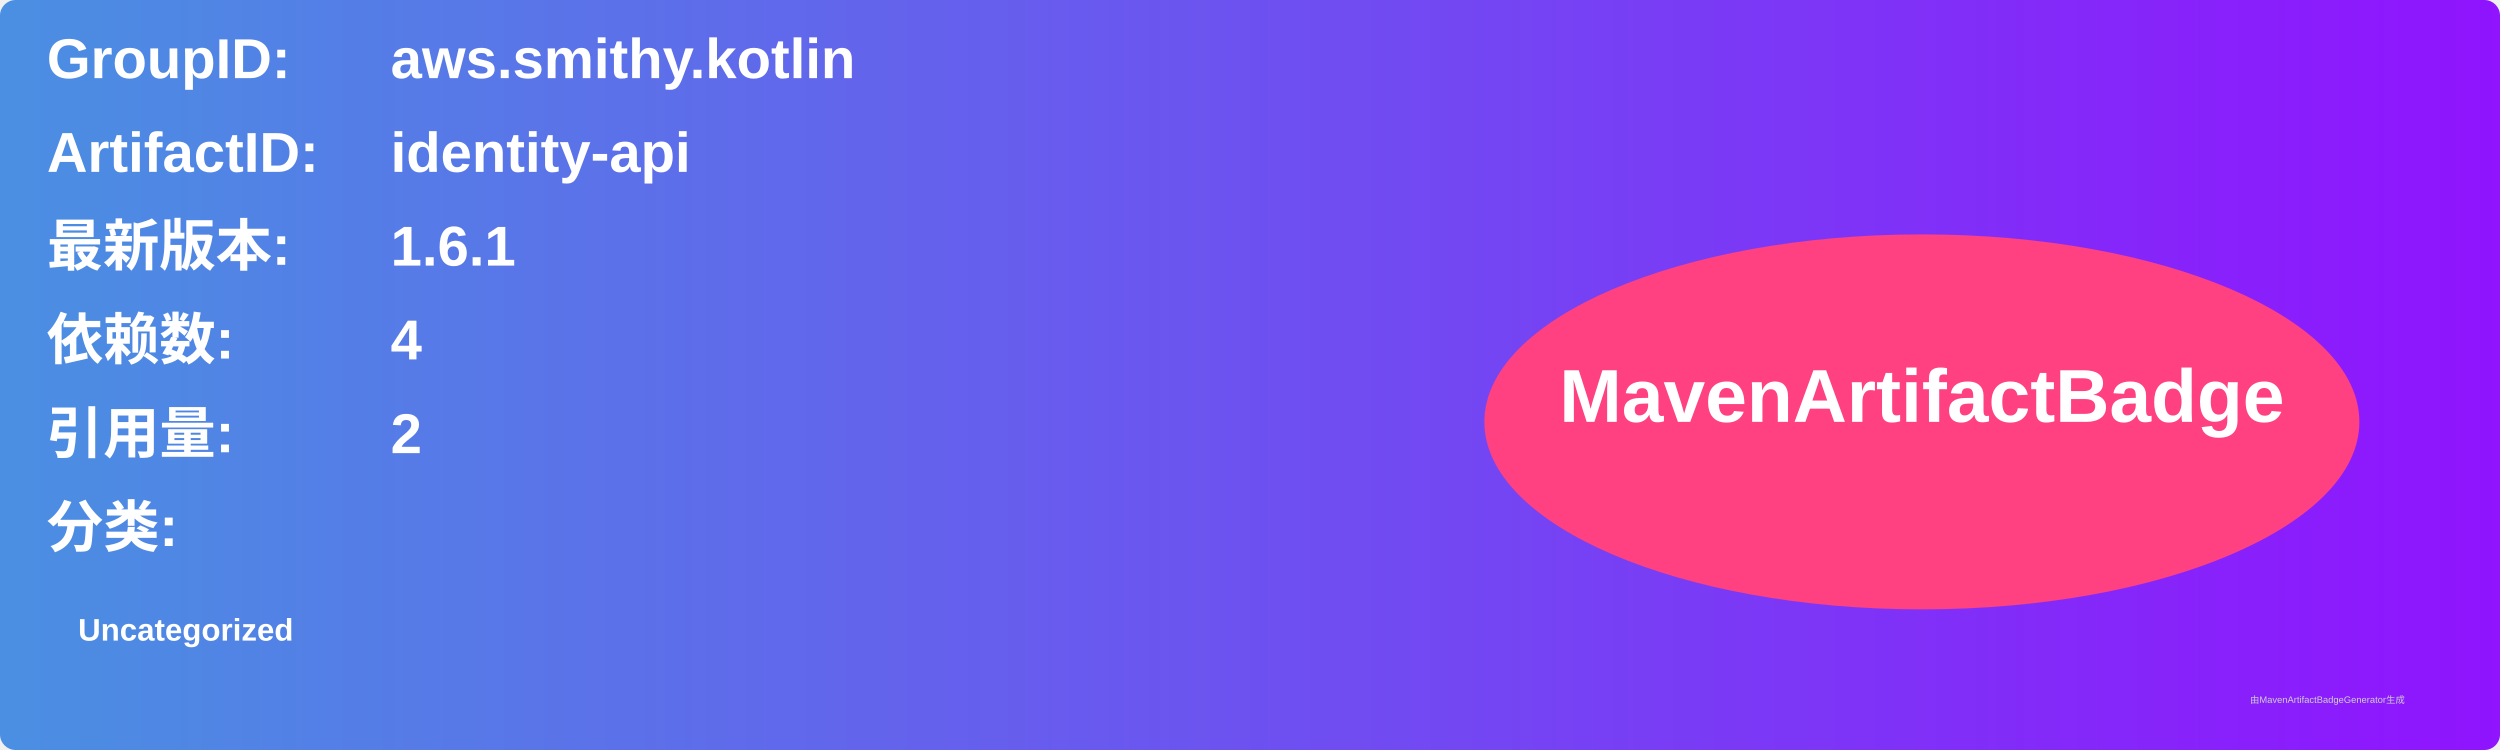
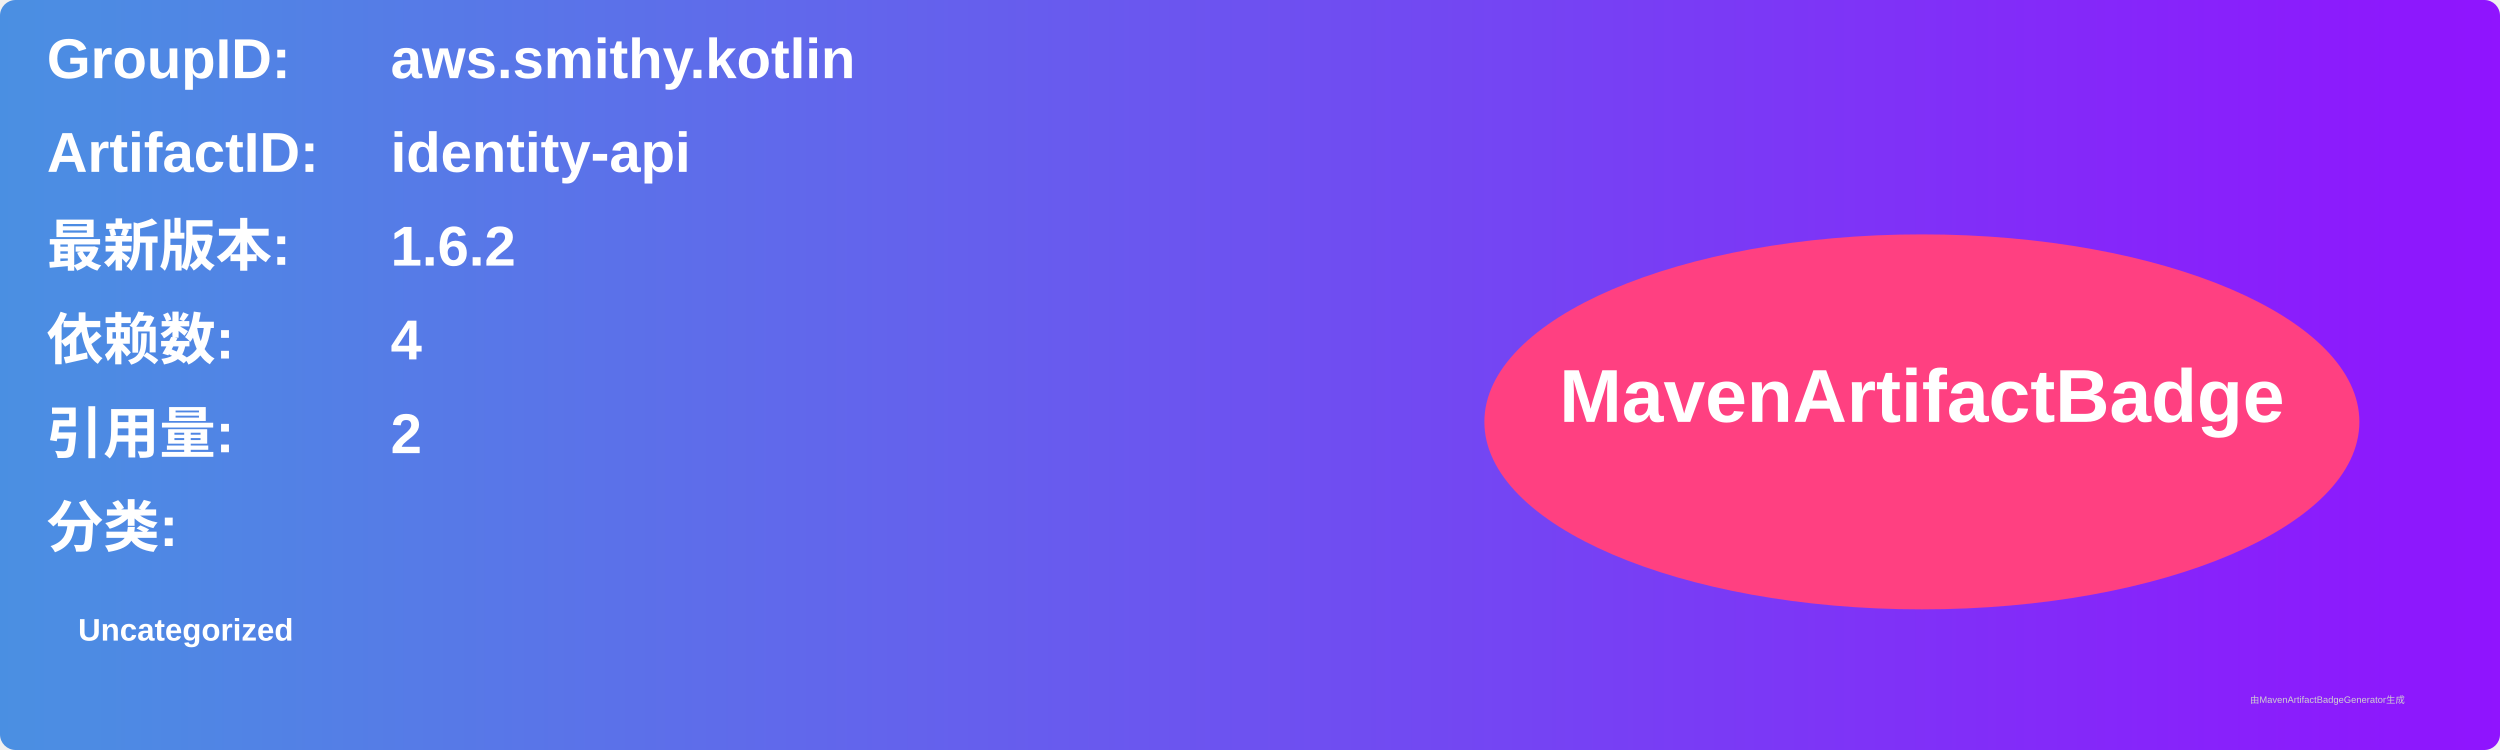
<svg xmlns="http://www.w3.org/2000/svg" width="800" height="240" viewBox="0 0 800 240">
  <linearGradient id="grad" x1="0%" y1="0%" x2="100%" y2="0%">
    <stop offset="0%" stop-color="#4a90e2" />
    <stop offset="100%" stop-color="#9013fe" />
  </linearGradient>
  <rect width="100%" height="100%" rx="5" ry="5" fill="url(#grad)" />
  <g transform="translate(15, 15)">
    <text x="0" y="10" font-family="Arial" font-size="18" fill="white" font-weight="bold" width="260">GroupID:</text>
    <text x="110" y="10" font-family="Arial" font-size="18" fill="white" font-weight="bold" width="460">aws.smithy.kotlin</text>
    <text x="0" y="40" font-family="Arial" font-size="18" fill="white" font-weight="bold" width="260">ArtifactID:</text>
    <text x="110" y="40" font-family="Arial" font-size="18" fill="white" font-weight="bold" width="460">identity-api</text>
    <text x="0" y="70" font-family="Arial" font-size="18" fill="white" font-weight="bold">最新版本:</text>
    <text x="110" y="70" font-family="Arial" font-size="18" fill="white" font-weight="bold">
-       <tspan font-weight="bold">1.6.1</tspan>
+       <tspan font-weight="bold">1.6.2</tspan>
    </text>
    <text x="0" y="100" font-family="Arial" font-size="18" fill="white" font-weight="bold">依赖数: </text>
    <text x="110" y="100" font-family="Arial" font-size="18" fill="white">
      <tspan font-weight="bold">4</tspan>
    </text>
    <text x="0" y="130" font-family="Arial" font-size="18" fill="white" font-weight="bold">引用量: </text>
    <text x="110" y="130" font-family="Arial" font-size="18" fill="white">
      <tspan font-weight="bold">2</tspan>
    </text>
    <text x="0" y="160" font-family="Arial" font-size="18" fill="white" font-weight="bold">分类:</text>
    <text x="10" y="190" font-family="Arial" font-size="10" fill="white">
      <tspan font-weight="bold">Uncategorized</tspan>
    </text>
    <ellipse cx="600" cy="120" rx="140" ry="60" fill="#ff4081" />
    <text x="600" y="120" text-anchor="middle" font-family="Arial" font-size="24" fill="white" font-weight="bold">MavenArtifactBadge</text>
  </g>
  <text x="720" y="225" font-family="Arial" font-size="3" fill="#d0d0d0">由MavenArtifactBadgeGenerator生成</text>
</svg>
